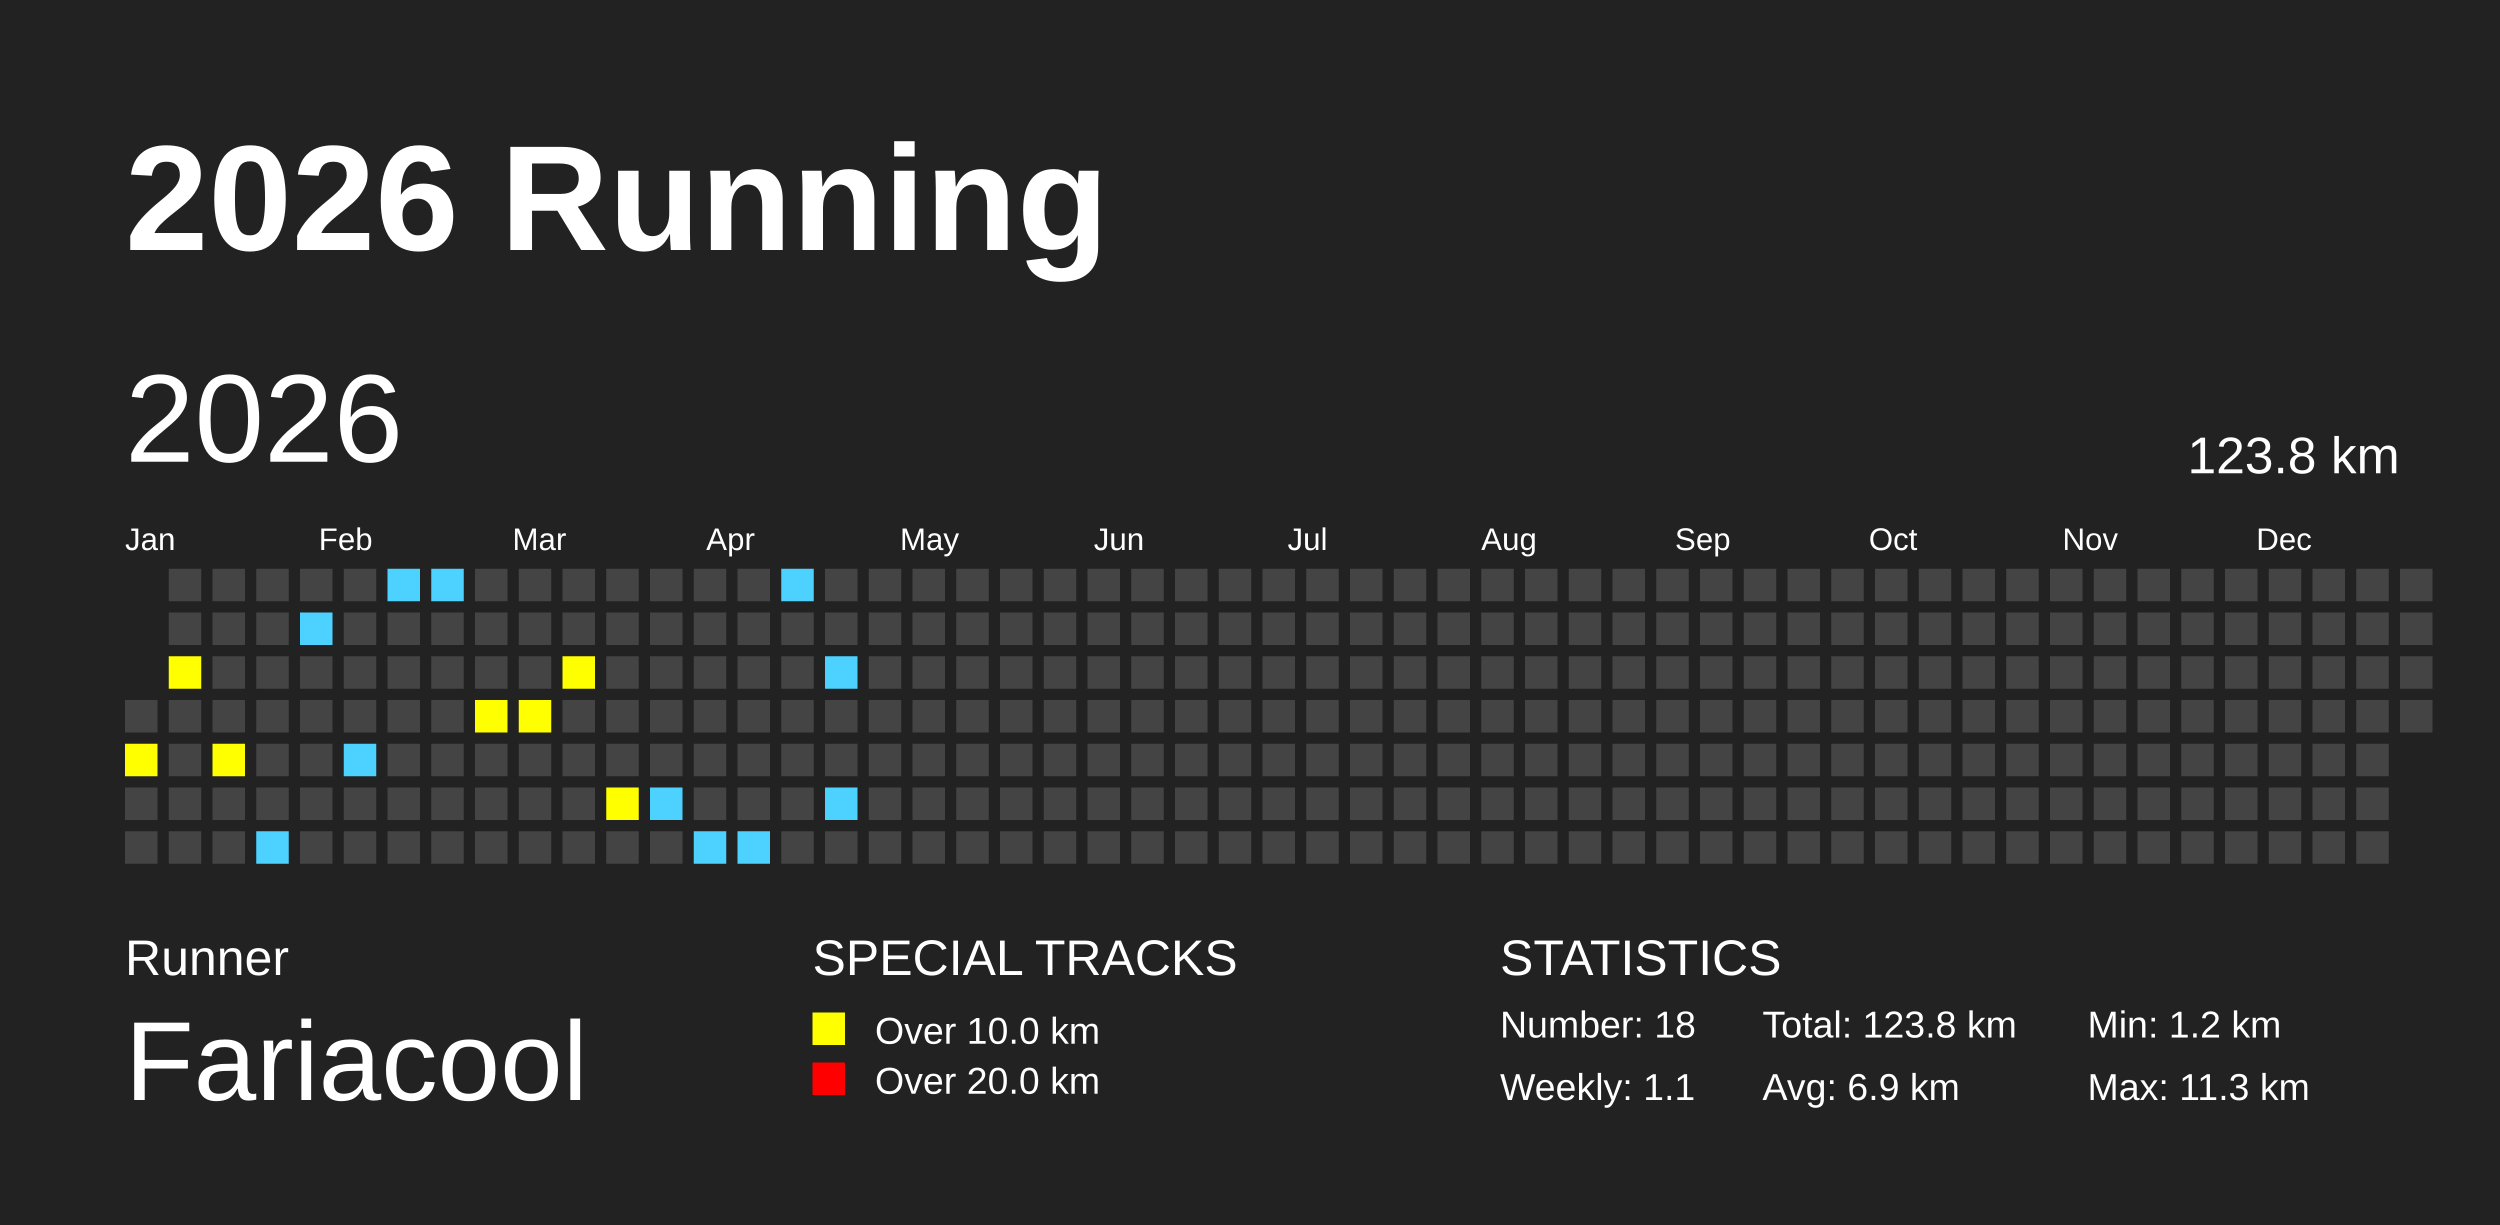
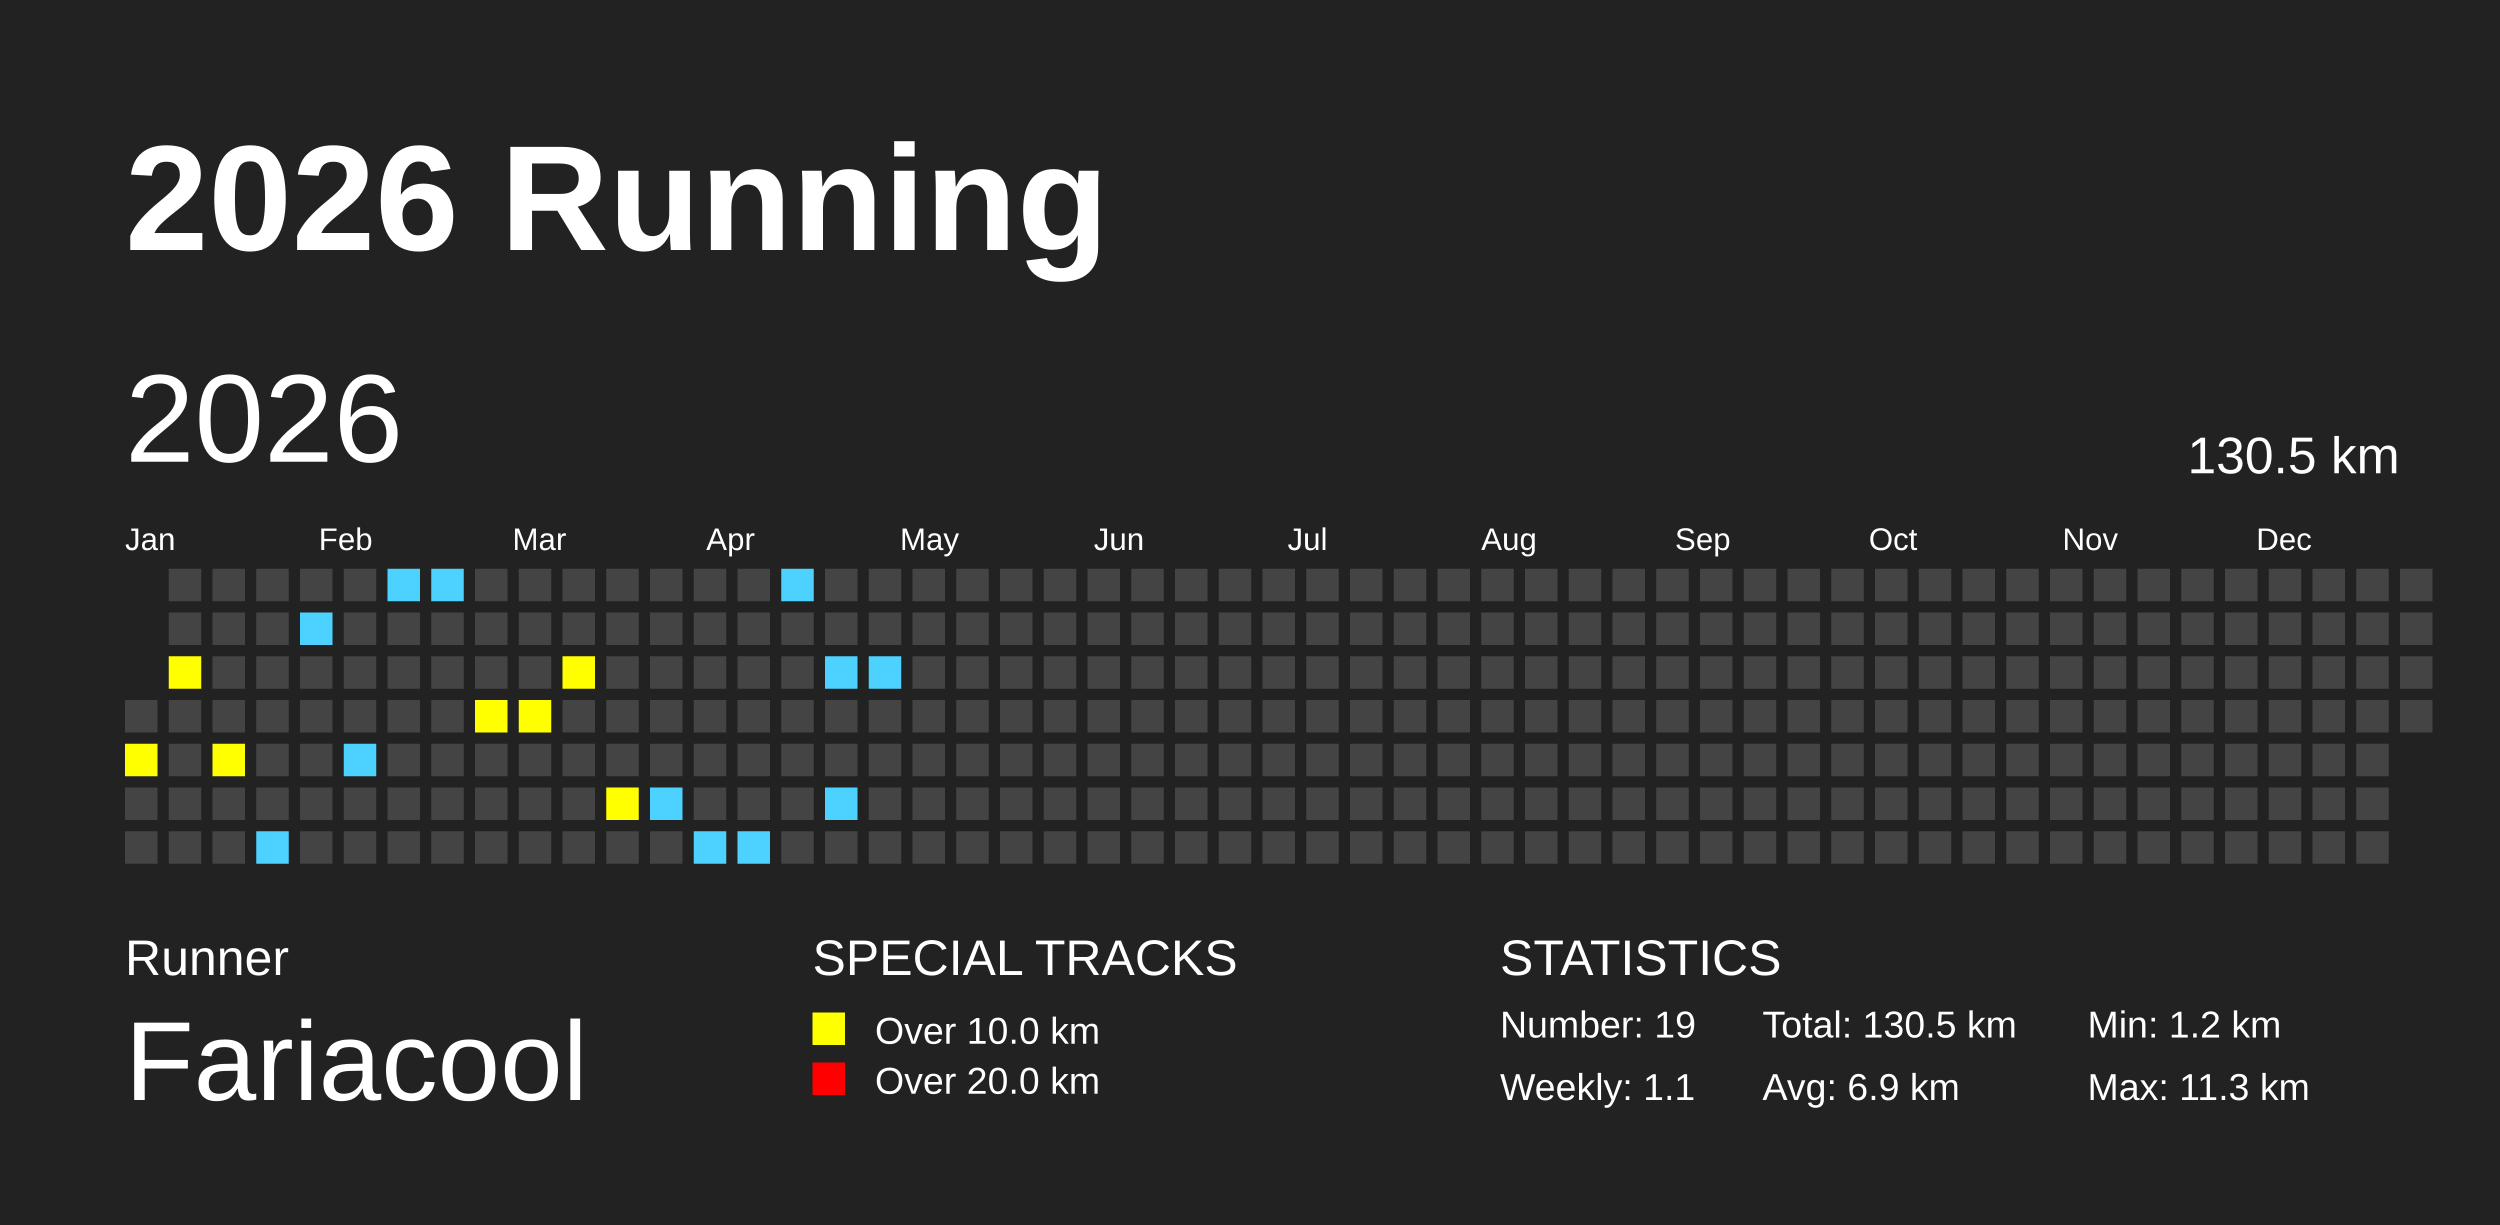
<svg xmlns="http://www.w3.org/2000/svg" baseProfile="full" height="98mm" version="1.1" viewBox="0,0,200,98" width="200mm">
  <defs>
    <pattern height="2" id="indoor-stripe" patternUnits="userSpaceOnUse" width="2">
      <line stroke="white" stroke-opacity="0.45" stroke-width="0.5" x1="0" x2="2" y1="2" y2="0" />
    </pattern>
  </defs>
  <rect fill="#222222" height="98" width="200" x="0" y="0" />
  <text fill="#FFFFFF" style="font-size:12px; font-family:Arial; font-weight:bold;" x="10" y="20">2026 Running</text>
  <text fill="#FFFFFF" style="font-size:4px; font-family:Arial" x="10" y="78">Runner</text>
  <text fill="#FFFFFF" style="font-size:9px; font-family:Arial" x="10" y="88">Fariacool</text>
  <text fill="#FFFFFF" style="font-size:4px; font-family:Arial" x="65" y="78">SPECIAL TRACKS</text>
  <rect fill="yellow" height="2.6" width="2.6" x="65" y="81" />
  <text fill="#FFFFFF" style="font-size:3px; font-family:Arial" x="70" y="83.5">Over 10.0 km</text>
  <rect fill="red" height="2.6" width="2.6" x="65" y="85" />
  <text fill="#FFFFFF" style="font-size:3px; font-family:Arial" x="70" y="87.5">Over 20.0 km</text>
  <text fill="#FFFFFF" style="font-size:4px; font-family:Arial" x="120" y="78">STATISTICS</text>
-   <text fill="#FFFFFF" style="font-size:3px; font-family:Arial" x="120" y="83">Number: 18</text>
+   <text fill="#FFFFFF" style="font-size:3px; font-family:Arial" x="120" y="83">Number: 19</text>
  <text fill="#FFFFFF" style="font-size:3px; font-family:Arial" x="120" y="88">Weekly: 1.1</text>
-   <text fill="#FFFFFF" style="font-size:3px; font-family:Arial" x="141" y="83">Total: 123.8 km</text>
+   <text fill="#FFFFFF" style="font-size:3px; font-family:Arial" x="141" y="83">Total: 130.5 km</text>
  <text fill="#FFFFFF" style="font-size:3px; font-family:Arial" x="141" y="88">Avg: 6.9 km</text>
  <text fill="#FFFFFF" style="font-size:3px; font-family:Arial" x="167" y="83">Min: 1.2 km</text>
  <text fill="#FFFFFF" style="font-size:3px; font-family:Arial" x="167" y="88">Max: 11.3 km</text>
  <text dominant-baseline="hanging" fill="#FFFFFF" style="font-size:10.0px; font-family:Arial;" x="10" y="30">2026</text>
-   <text dominant-baseline="hanging" fill="#FFFFFF" style="font-size:4.125px; font-family:Arial;" x="175" y="35">123.8 km</text>
+   <text dominant-baseline="hanging" fill="#FFFFFF" style="font-size:4.125px; font-family:Arial;" x="175" y="35">130.5 km</text>
  <text fill="#FFFFFF" style="font-size:2.5px; font-family:Arial" x="10.0" y="44">Jan</text>
  <text fill="#FFFFFF" style="font-size:2.5px; font-family:Arial" x="25.5" y="44">Feb</text>
  <text fill="#FFFFFF" style="font-size:2.5px; font-family:Arial" x="41.0" y="44">Mar</text>
  <text fill="#FFFFFF" style="font-size:2.5px; font-family:Arial" x="56.5" y="44">Apr</text>
  <text fill="#FFFFFF" style="font-size:2.5px; font-family:Arial" x="72.0" y="44">May</text>
  <text fill="#FFFFFF" style="font-size:2.5px; font-family:Arial" x="87.5" y="44">Jun</text>
  <text fill="#FFFFFF" style="font-size:2.5px; font-family:Arial" x="103.0" y="44">Jul</text>
  <text fill="#FFFFFF" style="font-size:2.5px; font-family:Arial" x="118.5" y="44">Aug</text>
  <text fill="#FFFFFF" style="font-size:2.5px; font-family:Arial" x="134.0" y="44">Sep</text>
  <text fill="#FFFFFF" style="font-size:2.5px; font-family:Arial" x="149.5" y="44">Oct</text>
  <text fill="#FFFFFF" style="font-size:2.5px; font-family:Arial" x="165.0" y="44">Nov</text>
  <text fill="#FFFFFF" style="font-size:2.5px; font-family:Arial" x="180.5" y="44">Dec</text>
  <rect fill="#444444" height="2.6" width="2.6" x="10.0" y="56.0" />
  <rect fill="yellow" height="2.6" width="2.6" x="10.0" y="59.5" />
  <rect fill="#444444" height="2.6" width="2.6" x="10.0" y="63.0" />
  <rect fill="#444444" height="2.6" width="2.6" x="10.0" y="66.5" />
  <rect fill="#444444" height="2.6" width="2.6" x="13.5" y="45.5" />
  <rect fill="#444444" height="2.6" width="2.6" x="13.5" y="49.0" />
  <rect fill="yellow" height="2.6" width="2.6" x="13.5" y="52.5" />
  <rect fill="#444444" height="2.6" width="2.6" x="13.5" y="56.0" />
  <rect fill="#444444" height="2.6" width="2.6" x="13.5" y="59.5" />
  <rect fill="#444444" height="2.6" width="2.6" x="13.5" y="63.0" />
  <rect fill="#444444" height="2.6" width="2.6" x="13.5" y="66.5" />
  <rect fill="#444444" height="2.6" width="2.6" x="17.0" y="45.5" />
  <rect fill="#444444" height="2.6" width="2.6" x="17.0" y="49.0" />
  <rect fill="#444444" height="2.6" width="2.6" x="17.0" y="52.5" />
  <rect fill="#444444" height="2.6" width="2.6" x="17.0" y="56.0" />
  <rect fill="yellow" height="2.6" width="2.6" x="17.0" y="59.5" />
  <rect fill="#444444" height="2.6" width="2.6" x="17.0" y="63.0" />
  <rect fill="#444444" height="2.6" width="2.6" x="17.0" y="66.5" />
  <rect fill="#444444" height="2.6" width="2.6" x="20.5" y="45.5" />
  <rect fill="#444444" height="2.6" width="2.6" x="20.5" y="49.0" />
  <rect fill="#444444" height="2.6" width="2.6" x="20.5" y="52.5" />
  <rect fill="#444444" height="2.6" width="2.6" x="20.5" y="56.0" />
  <rect fill="#444444" height="2.6" width="2.6" x="20.5" y="59.5" />
  <rect fill="#444444" height="2.6" width="2.6" x="20.5" y="63.0" />
  <rect fill="#4DD2FF" height="2.6" width="2.6" x="20.5" y="66.5" />
  <rect fill="#444444" height="2.6" width="2.6" x="24.0" y="45.5" />
  <rect fill="#4DD2FF" height="2.6" width="2.6" x="24.0" y="49.0" />
  <rect fill="#444444" height="2.6" width="2.6" x="24.0" y="52.5" />
  <rect fill="#444444" height="2.6" width="2.6" x="24.0" y="56.0" />
  <rect fill="#444444" height="2.6" width="2.6" x="24.0" y="59.5" />
  <rect fill="#444444" height="2.6" width="2.6" x="24.0" y="63.0" />
  <rect fill="#444444" height="2.6" width="2.6" x="24.0" y="66.5" />
  <rect fill="#444444" height="2.6" width="2.6" x="27.5" y="45.5" />
  <rect fill="#444444" height="2.6" width="2.6" x="27.5" y="49.0" />
  <rect fill="#444444" height="2.6" width="2.6" x="27.5" y="52.5" />
  <rect fill="#444444" height="2.6" width="2.6" x="27.5" y="56.0" />
  <rect fill="#4DD2FF" height="2.6" width="2.6" x="27.5" y="59.5" />
  <rect fill="#444444" height="2.6" width="2.6" x="27.5" y="63.0" />
  <rect fill="#444444" height="2.6" width="2.6" x="27.5" y="66.5" />
  <rect fill="#4DD2FF" height="2.6" width="2.6" x="31.0" y="45.5" />
  <rect fill="#444444" height="2.6" width="2.6" x="31.0" y="49.0" />
  <rect fill="#444444" height="2.6" width="2.6" x="31.0" y="52.5" />
  <rect fill="#444444" height="2.6" width="2.6" x="31.0" y="56.0" />
  <rect fill="#444444" height="2.6" width="2.6" x="31.0" y="59.5" />
  <rect fill="#444444" height="2.6" width="2.6" x="31.0" y="63.0" />
  <rect fill="#444444" height="2.6" width="2.6" x="31.0" y="66.5" />
  <rect fill="#4DD2FF" height="2.6" width="2.6" x="34.5" y="45.5" />
  <rect fill="#444444" height="2.6" width="2.6" x="34.5" y="49.0" />
  <rect fill="#444444" height="2.6" width="2.6" x="34.5" y="52.5" />
  <rect fill="#444444" height="2.6" width="2.6" x="34.5" y="56.0" />
  <rect fill="#444444" height="2.6" width="2.6" x="34.5" y="59.5" />
  <rect fill="#444444" height="2.6" width="2.6" x="34.5" y="63.0" />
  <rect fill="#444444" height="2.6" width="2.6" x="34.5" y="66.5" />
  <rect fill="#444444" height="2.6" width="2.6" x="38.0" y="45.5" />
  <rect fill="#444444" height="2.6" width="2.6" x="38.0" y="49.0" />
  <rect fill="#444444" height="2.6" width="2.6" x="38.0" y="52.5" />
  <rect fill="yellow" height="2.6" width="2.6" x="38.0" y="56.0" />
  <rect fill="#444444" height="2.6" width="2.6" x="38.0" y="59.5" />
  <rect fill="#444444" height="2.6" width="2.6" x="38.0" y="63.0" />
  <rect fill="#444444" height="2.6" width="2.6" x="38.0" y="66.5" />
  <rect fill="#444444" height="2.6" width="2.6" x="41.5" y="45.5" />
  <rect fill="#444444" height="2.6" width="2.6" x="41.5" y="49.0" />
  <rect fill="#444444" height="2.6" width="2.6" x="41.5" y="52.5" />
  <rect fill="yellow" height="2.6" width="2.6" x="41.5" y="56.0" />
  <rect fill="#444444" height="2.6" width="2.6" x="41.5" y="59.5" />
  <rect fill="#444444" height="2.6" width="2.6" x="41.5" y="63.0" />
  <rect fill="#444444" height="2.6" width="2.6" x="41.5" y="66.5" />
  <rect fill="#444444" height="2.6" width="2.6" x="45.0" y="45.5" />
  <rect fill="#444444" height="2.6" width="2.6" x="45.0" y="49.0" />
  <rect fill="yellow" height="2.6" width="2.6" x="45.0" y="52.5" />
  <rect fill="#444444" height="2.6" width="2.6" x="45.0" y="56.0" />
  <rect fill="#444444" height="2.6" width="2.6" x="45.0" y="59.5" />
  <rect fill="#444444" height="2.6" width="2.6" x="45.0" y="63.0" />
  <rect fill="#444444" height="2.6" width="2.6" x="45.0" y="66.5" />
  <rect fill="#444444" height="2.6" width="2.6" x="48.5" y="45.5" />
  <rect fill="#444444" height="2.6" width="2.6" x="48.5" y="49.0" />
  <rect fill="#444444" height="2.6" width="2.6" x="48.5" y="52.5" />
  <rect fill="#444444" height="2.6" width="2.6" x="48.5" y="56.0" />
  <rect fill="#444444" height="2.6" width="2.6" x="48.5" y="59.5" />
  <rect fill="yellow" height="2.6" width="2.6" x="48.5" y="63.0" />
  <rect fill="#444444" height="2.6" width="2.6" x="48.5" y="66.5" />
  <rect fill="#444444" height="2.6" width="2.6" x="52.0" y="45.5" />
  <rect fill="#444444" height="2.6" width="2.6" x="52.0" y="49.0" />
  <rect fill="#444444" height="2.6" width="2.6" x="52.0" y="52.5" />
  <rect fill="#444444" height="2.6" width="2.6" x="52.0" y="56.0" />
  <rect fill="#444444" height="2.6" width="2.6" x="52.0" y="59.5" />
  <rect fill="#4DD2FF" height="2.6" width="2.6" x="52.0" y="63.0" />
  <rect fill="#444444" height="2.6" width="2.6" x="52.0" y="66.5" />
  <rect fill="#444444" height="2.6" width="2.6" x="55.5" y="45.5" />
  <rect fill="#444444" height="2.6" width="2.6" x="55.5" y="49.0" />
  <rect fill="#444444" height="2.6" width="2.6" x="55.5" y="52.5" />
  <rect fill="#444444" height="2.6" width="2.6" x="55.5" y="56.0" />
  <rect fill="#444444" height="2.6" width="2.6" x="55.5" y="59.5" />
  <rect fill="#444444" height="2.6" width="2.6" x="55.5" y="63.0" />
  <rect fill="#4DD2FF" height="2.6" width="2.6" x="55.5" y="66.5" />
  <rect fill="#444444" height="2.6" width="2.6" x="59.0" y="45.5" />
  <rect fill="#444444" height="2.6" width="2.6" x="59.0" y="49.0" />
  <rect fill="#444444" height="2.6" width="2.6" x="59.0" y="52.5" />
  <rect fill="#444444" height="2.6" width="2.6" x="59.0" y="56.0" />
  <rect fill="#444444" height="2.6" width="2.6" x="59.0" y="59.5" />
  <rect fill="#444444" height="2.6" width="2.6" x="59.0" y="63.0" />
  <rect fill="#4DD2FF" height="2.6" width="2.6" x="59.0" y="66.5" />
  <rect fill="#4DD2FF" height="2.6" width="2.6" x="62.5" y="45.5" />
  <rect fill="#444444" height="2.6" width="2.6" x="62.5" y="49.0" />
  <rect fill="#444444" height="2.6" width="2.6" x="62.5" y="52.5" />
  <rect fill="#444444" height="2.6" width="2.6" x="62.5" y="56.0" />
  <rect fill="#444444" height="2.6" width="2.6" x="62.5" y="59.5" />
  <rect fill="#444444" height="2.6" width="2.6" x="62.5" y="63.0" />
  <rect fill="#444444" height="2.6" width="2.6" x="62.5" y="66.5" />
  <rect fill="#444444" height="2.6" width="2.6" x="66.0" y="45.5" />
  <rect fill="#444444" height="2.6" width="2.6" x="66.0" y="49.0" />
  <rect fill="#4DD2FF" height="2.6" width="2.6" x="66.0" y="52.5" />
  <rect fill="#444444" height="2.6" width="2.6" x="66.0" y="56.0" />
  <rect fill="#444444" height="2.6" width="2.6" x="66.0" y="59.5" />
  <rect fill="#4DD2FF" height="2.6" width="2.6" x="66.0" y="63.0" />
  <rect fill="#444444" height="2.6" width="2.6" x="66.0" y="66.5" />
  <rect fill="#444444" height="2.6" width="2.6" x="69.5" y="45.5" />
  <rect fill="#444444" height="2.6" width="2.6" x="69.5" y="49.0" />
-   <rect fill="#444444" height="2.6" width="2.6" x="69.5" y="52.5" />
+   <rect fill="#4DD2FF" height="2.6" width="2.6" x="69.5" y="52.5" />
  <rect fill="#444444" height="2.6" width="2.6" x="69.5" y="56.0" />
  <rect fill="#444444" height="2.6" width="2.6" x="69.5" y="59.5" />
  <rect fill="#444444" height="2.6" width="2.6" x="69.5" y="63.0" />
  <rect fill="#444444" height="2.6" width="2.6" x="69.5" y="66.5" />
  <rect fill="#444444" height="2.6" width="2.6" x="73.0" y="45.5" />
  <rect fill="#444444" height="2.6" width="2.6" x="73.0" y="49.0" />
  <rect fill="#444444" height="2.6" width="2.6" x="73.0" y="52.5" />
  <rect fill="#444444" height="2.6" width="2.6" x="73.0" y="56.0" />
  <rect fill="#444444" height="2.6" width="2.6" x="73.0" y="59.5" />
  <rect fill="#444444" height="2.6" width="2.6" x="73.0" y="63.0" />
  <rect fill="#444444" height="2.6" width="2.6" x="73.0" y="66.5" />
  <rect fill="#444444" height="2.6" width="2.6" x="76.5" y="45.5" />
  <rect fill="#444444" height="2.6" width="2.6" x="76.5" y="49.0" />
  <rect fill="#444444" height="2.6" width="2.6" x="76.5" y="52.5" />
  <rect fill="#444444" height="2.6" width="2.6" x="76.5" y="56.0" />
  <rect fill="#444444" height="2.6" width="2.6" x="76.5" y="59.5" />
  <rect fill="#444444" height="2.6" width="2.6" x="76.5" y="63.0" />
  <rect fill="#444444" height="2.6" width="2.6" x="76.5" y="66.5" />
  <rect fill="#444444" height="2.6" width="2.6" x="80.0" y="45.5" />
  <rect fill="#444444" height="2.6" width="2.6" x="80.0" y="49.0" />
  <rect fill="#444444" height="2.6" width="2.6" x="80.0" y="52.5" />
  <rect fill="#444444" height="2.6" width="2.6" x="80.0" y="56.0" />
  <rect fill="#444444" height="2.6" width="2.6" x="80.0" y="59.5" />
  <rect fill="#444444" height="2.6" width="2.6" x="80.0" y="63.0" />
  <rect fill="#444444" height="2.6" width="2.6" x="80.0" y="66.5" />
  <rect fill="#444444" height="2.6" width="2.6" x="83.5" y="45.5" />
  <rect fill="#444444" height="2.6" width="2.6" x="83.5" y="49.0" />
  <rect fill="#444444" height="2.6" width="2.6" x="83.5" y="52.5" />
  <rect fill="#444444" height="2.6" width="2.6" x="83.5" y="56.0" />
  <rect fill="#444444" height="2.6" width="2.6" x="83.5" y="59.5" />
  <rect fill="#444444" height="2.6" width="2.6" x="83.5" y="63.0" />
  <rect fill="#444444" height="2.6" width="2.6" x="83.5" y="66.5" />
  <rect fill="#444444" height="2.6" width="2.6" x="87.0" y="45.5" />
  <rect fill="#444444" height="2.6" width="2.6" x="87.0" y="49.0" />
  <rect fill="#444444" height="2.6" width="2.6" x="87.0" y="52.5" />
  <rect fill="#444444" height="2.6" width="2.6" x="87.0" y="56.0" />
  <rect fill="#444444" height="2.6" width="2.6" x="87.0" y="59.5" />
  <rect fill="#444444" height="2.6" width="2.6" x="87.0" y="63.0" />
  <rect fill="#444444" height="2.6" width="2.6" x="87.0" y="66.5" />
  <rect fill="#444444" height="2.6" width="2.6" x="90.5" y="45.5" />
  <rect fill="#444444" height="2.6" width="2.6" x="90.5" y="49.0" />
  <rect fill="#444444" height="2.6" width="2.6" x="90.5" y="52.5" />
  <rect fill="#444444" height="2.6" width="2.6" x="90.5" y="56.0" />
  <rect fill="#444444" height="2.6" width="2.6" x="90.5" y="59.5" />
  <rect fill="#444444" height="2.6" width="2.6" x="90.5" y="63.0" />
  <rect fill="#444444" height="2.6" width="2.6" x="90.5" y="66.5" />
  <rect fill="#444444" height="2.6" width="2.6" x="94.0" y="45.5" />
  <rect fill="#444444" height="2.6" width="2.6" x="94.0" y="49.0" />
  <rect fill="#444444" height="2.6" width="2.6" x="94.0" y="52.5" />
  <rect fill="#444444" height="2.6" width="2.6" x="94.0" y="56.0" />
  <rect fill="#444444" height="2.6" width="2.6" x="94.0" y="59.5" />
  <rect fill="#444444" height="2.6" width="2.6" x="94.0" y="63.0" />
  <rect fill="#444444" height="2.6" width="2.6" x="94.0" y="66.5" />
  <rect fill="#444444" height="2.6" width="2.6" x="97.5" y="45.5" />
  <rect fill="#444444" height="2.6" width="2.6" x="97.5" y="49.0" />
  <rect fill="#444444" height="2.6" width="2.6" x="97.5" y="52.5" />
  <rect fill="#444444" height="2.6" width="2.6" x="97.5" y="56.0" />
  <rect fill="#444444" height="2.6" width="2.6" x="97.5" y="59.5" />
  <rect fill="#444444" height="2.6" width="2.6" x="97.5" y="63.0" />
  <rect fill="#444444" height="2.6" width="2.6" x="97.5" y="66.5" />
  <rect fill="#444444" height="2.6" width="2.6" x="101.0" y="45.5" />
  <rect fill="#444444" height="2.6" width="2.6" x="101.0" y="49.0" />
  <rect fill="#444444" height="2.6" width="2.6" x="101.0" y="52.5" />
  <rect fill="#444444" height="2.6" width="2.6" x="101.0" y="56.0" />
  <rect fill="#444444" height="2.6" width="2.6" x="101.0" y="59.5" />
  <rect fill="#444444" height="2.6" width="2.6" x="101.0" y="63.0" />
  <rect fill="#444444" height="2.6" width="2.6" x="101.0" y="66.5" />
  <rect fill="#444444" height="2.6" width="2.6" x="104.5" y="45.5" />
  <rect fill="#444444" height="2.6" width="2.6" x="104.5" y="49.0" />
  <rect fill="#444444" height="2.6" width="2.6" x="104.5" y="52.5" />
  <rect fill="#444444" height="2.6" width="2.6" x="104.5" y="56.0" />
  <rect fill="#444444" height="2.6" width="2.6" x="104.5" y="59.5" />
  <rect fill="#444444" height="2.6" width="2.6" x="104.5" y="63.0" />
  <rect fill="#444444" height="2.6" width="2.6" x="104.5" y="66.5" />
  <rect fill="#444444" height="2.6" width="2.6" x="108.0" y="45.5" />
  <rect fill="#444444" height="2.6" width="2.6" x="108.0" y="49.0" />
  <rect fill="#444444" height="2.6" width="2.6" x="108.0" y="52.5" />
  <rect fill="#444444" height="2.6" width="2.6" x="108.0" y="56.0" />
  <rect fill="#444444" height="2.6" width="2.6" x="108.0" y="59.5" />
  <rect fill="#444444" height="2.6" width="2.6" x="108.0" y="63.0" />
  <rect fill="#444444" height="2.6" width="2.6" x="108.0" y="66.5" />
  <rect fill="#444444" height="2.6" width="2.6" x="111.5" y="45.5" />
  <rect fill="#444444" height="2.6" width="2.6" x="111.5" y="49.0" />
  <rect fill="#444444" height="2.6" width="2.6" x="111.5" y="52.5" />
  <rect fill="#444444" height="2.6" width="2.6" x="111.5" y="56.0" />
  <rect fill="#444444" height="2.6" width="2.6" x="111.5" y="59.5" />
  <rect fill="#444444" height="2.6" width="2.6" x="111.5" y="63.0" />
  <rect fill="#444444" height="2.6" width="2.6" x="111.5" y="66.5" />
  <rect fill="#444444" height="2.6" width="2.6" x="115.0" y="45.5" />
  <rect fill="#444444" height="2.6" width="2.6" x="115.0" y="49.0" />
  <rect fill="#444444" height="2.6" width="2.6" x="115.0" y="52.5" />
  <rect fill="#444444" height="2.6" width="2.6" x="115.0" y="56.0" />
  <rect fill="#444444" height="2.6" width="2.6" x="115.0" y="59.5" />
  <rect fill="#444444" height="2.6" width="2.6" x="115.0" y="63.0" />
  <rect fill="#444444" height="2.6" width="2.6" x="115.0" y="66.5" />
  <rect fill="#444444" height="2.6" width="2.6" x="118.5" y="45.5" />
  <rect fill="#444444" height="2.6" width="2.6" x="118.5" y="49.0" />
  <rect fill="#444444" height="2.6" width="2.6" x="118.5" y="52.5" />
  <rect fill="#444444" height="2.6" width="2.6" x="118.5" y="56.0" />
  <rect fill="#444444" height="2.6" width="2.6" x="118.5" y="59.5" />
  <rect fill="#444444" height="2.6" width="2.6" x="118.5" y="63.0" />
  <rect fill="#444444" height="2.6" width="2.6" x="118.5" y="66.5" />
  <rect fill="#444444" height="2.6" width="2.6" x="122.0" y="45.5" />
  <rect fill="#444444" height="2.6" width="2.6" x="122.0" y="49.0" />
  <rect fill="#444444" height="2.6" width="2.6" x="122.0" y="52.5" />
  <rect fill="#444444" height="2.6" width="2.6" x="122.0" y="56.0" />
  <rect fill="#444444" height="2.6" width="2.6" x="122.0" y="59.5" />
  <rect fill="#444444" height="2.6" width="2.6" x="122.0" y="63.0" />
  <rect fill="#444444" height="2.6" width="2.6" x="122.0" y="66.5" />
  <rect fill="#444444" height="2.6" width="2.6" x="125.5" y="45.5" />
  <rect fill="#444444" height="2.6" width="2.6" x="125.5" y="49.0" />
  <rect fill="#444444" height="2.6" width="2.6" x="125.5" y="52.5" />
  <rect fill="#444444" height="2.6" width="2.6" x="125.5" y="56.0" />
  <rect fill="#444444" height="2.6" width="2.6" x="125.5" y="59.5" />
  <rect fill="#444444" height="2.6" width="2.6" x="125.5" y="63.0" />
  <rect fill="#444444" height="2.6" width="2.6" x="125.5" y="66.5" />
  <rect fill="#444444" height="2.6" width="2.6" x="129.0" y="45.5" />
  <rect fill="#444444" height="2.6" width="2.6" x="129.0" y="49.0" />
  <rect fill="#444444" height="2.6" width="2.6" x="129.0" y="52.5" />
  <rect fill="#444444" height="2.6" width="2.6" x="129.0" y="56.0" />
  <rect fill="#444444" height="2.6" width="2.6" x="129.0" y="59.5" />
  <rect fill="#444444" height="2.6" width="2.6" x="129.0" y="63.0" />
  <rect fill="#444444" height="2.6" width="2.6" x="129.0" y="66.5" />
  <rect fill="#444444" height="2.6" width="2.6" x="132.5" y="45.5" />
  <rect fill="#444444" height="2.6" width="2.6" x="132.5" y="49.0" />
  <rect fill="#444444" height="2.6" width="2.6" x="132.5" y="52.5" />
  <rect fill="#444444" height="2.6" width="2.6" x="132.5" y="56.0" />
  <rect fill="#444444" height="2.6" width="2.6" x="132.5" y="59.5" />
  <rect fill="#444444" height="2.6" width="2.6" x="132.5" y="63.0" />
  <rect fill="#444444" height="2.6" width="2.6" x="132.5" y="66.5" />
  <rect fill="#444444" height="2.6" width="2.6" x="136.0" y="45.5" />
  <rect fill="#444444" height="2.6" width="2.6" x="136.0" y="49.0" />
  <rect fill="#444444" height="2.6" width="2.6" x="136.0" y="52.5" />
  <rect fill="#444444" height="2.6" width="2.6" x="136.0" y="56.0" />
  <rect fill="#444444" height="2.6" width="2.6" x="136.0" y="59.5" />
  <rect fill="#444444" height="2.6" width="2.6" x="136.0" y="63.0" />
  <rect fill="#444444" height="2.6" width="2.6" x="136.0" y="66.5" />
  <rect fill="#444444" height="2.6" width="2.6" x="139.5" y="45.5" />
  <rect fill="#444444" height="2.6" width="2.6" x="139.5" y="49.0" />
  <rect fill="#444444" height="2.6" width="2.6" x="139.5" y="52.5" />
  <rect fill="#444444" height="2.6" width="2.6" x="139.5" y="56.0" />
  <rect fill="#444444" height="2.6" width="2.6" x="139.5" y="59.5" />
  <rect fill="#444444" height="2.6" width="2.6" x="139.5" y="63.0" />
  <rect fill="#444444" height="2.6" width="2.6" x="139.5" y="66.5" />
  <rect fill="#444444" height="2.6" width="2.6" x="143.0" y="45.5" />
  <rect fill="#444444" height="2.6" width="2.6" x="143.0" y="49.0" />
  <rect fill="#444444" height="2.6" width="2.6" x="143.0" y="52.5" />
  <rect fill="#444444" height="2.6" width="2.6" x="143.0" y="56.0" />
  <rect fill="#444444" height="2.6" width="2.6" x="143.0" y="59.5" />
  <rect fill="#444444" height="2.6" width="2.6" x="143.0" y="63.0" />
  <rect fill="#444444" height="2.6" width="2.6" x="143.0" y="66.5" />
  <rect fill="#444444" height="2.6" width="2.6" x="146.5" y="45.5" />
  <rect fill="#444444" height="2.6" width="2.6" x="146.5" y="49.0" />
  <rect fill="#444444" height="2.6" width="2.6" x="146.5" y="52.5" />
  <rect fill="#444444" height="2.6" width="2.6" x="146.5" y="56.0" />
  <rect fill="#444444" height="2.6" width="2.6" x="146.5" y="59.5" />
  <rect fill="#444444" height="2.6" width="2.6" x="146.5" y="63.0" />
  <rect fill="#444444" height="2.6" width="2.6" x="146.5" y="66.5" />
  <rect fill="#444444" height="2.6" width="2.6" x="150.0" y="45.5" />
  <rect fill="#444444" height="2.6" width="2.6" x="150.0" y="49.0" />
  <rect fill="#444444" height="2.6" width="2.6" x="150.0" y="52.5" />
  <rect fill="#444444" height="2.6" width="2.6" x="150.0" y="56.0" />
  <rect fill="#444444" height="2.6" width="2.6" x="150.0" y="59.5" />
  <rect fill="#444444" height="2.6" width="2.6" x="150.0" y="63.0" />
  <rect fill="#444444" height="2.6" width="2.6" x="150.0" y="66.5" />
  <rect fill="#444444" height="2.6" width="2.6" x="153.5" y="45.5" />
  <rect fill="#444444" height="2.6" width="2.6" x="153.5" y="49.0" />
  <rect fill="#444444" height="2.6" width="2.6" x="153.5" y="52.5" />
  <rect fill="#444444" height="2.6" width="2.6" x="153.5" y="56.0" />
  <rect fill="#444444" height="2.6" width="2.6" x="153.5" y="59.5" />
  <rect fill="#444444" height="2.6" width="2.6" x="153.5" y="63.0" />
  <rect fill="#444444" height="2.6" width="2.6" x="153.5" y="66.5" />
  <rect fill="#444444" height="2.6" width="2.6" x="157.0" y="45.5" />
  <rect fill="#444444" height="2.6" width="2.6" x="157.0" y="49.0" />
  <rect fill="#444444" height="2.6" width="2.6" x="157.0" y="52.5" />
  <rect fill="#444444" height="2.6" width="2.6" x="157.0" y="56.0" />
  <rect fill="#444444" height="2.6" width="2.6" x="157.0" y="59.5" />
  <rect fill="#444444" height="2.6" width="2.6" x="157.0" y="63.0" />
  <rect fill="#444444" height="2.6" width="2.6" x="157.0" y="66.5" />
  <rect fill="#444444" height="2.6" width="2.6" x="160.5" y="45.5" />
  <rect fill="#444444" height="2.6" width="2.6" x="160.5" y="49.0" />
  <rect fill="#444444" height="2.6" width="2.6" x="160.5" y="52.5" />
  <rect fill="#444444" height="2.6" width="2.6" x="160.5" y="56.0" />
  <rect fill="#444444" height="2.6" width="2.6" x="160.5" y="59.5" />
  <rect fill="#444444" height="2.6" width="2.6" x="160.5" y="63.0" />
  <rect fill="#444444" height="2.6" width="2.6" x="160.5" y="66.5" />
  <rect fill="#444444" height="2.6" width="2.6" x="164.0" y="45.5" />
  <rect fill="#444444" height="2.6" width="2.6" x="164.0" y="49.0" />
  <rect fill="#444444" height="2.6" width="2.6" x="164.0" y="52.5" />
  <rect fill="#444444" height="2.6" width="2.6" x="164.0" y="56.0" />
  <rect fill="#444444" height="2.6" width="2.6" x="164.0" y="59.5" />
  <rect fill="#444444" height="2.6" width="2.6" x="164.0" y="63.0" />
  <rect fill="#444444" height="2.6" width="2.6" x="164.0" y="66.5" />
  <rect fill="#444444" height="2.6" width="2.6" x="167.5" y="45.5" />
  <rect fill="#444444" height="2.6" width="2.6" x="167.5" y="49.0" />
  <rect fill="#444444" height="2.6" width="2.6" x="167.5" y="52.5" />
  <rect fill="#444444" height="2.6" width="2.6" x="167.5" y="56.0" />
  <rect fill="#444444" height="2.6" width="2.6" x="167.5" y="59.5" />
  <rect fill="#444444" height="2.6" width="2.6" x="167.5" y="63.0" />
  <rect fill="#444444" height="2.6" width="2.6" x="167.5" y="66.5" />
  <rect fill="#444444" height="2.6" width="2.6" x="171.0" y="45.5" />
  <rect fill="#444444" height="2.6" width="2.6" x="171.0" y="49.0" />
  <rect fill="#444444" height="2.6" width="2.6" x="171.0" y="52.5" />
  <rect fill="#444444" height="2.6" width="2.6" x="171.0" y="56.0" />
  <rect fill="#444444" height="2.6" width="2.6" x="171.0" y="59.5" />
  <rect fill="#444444" height="2.6" width="2.6" x="171.0" y="63.0" />
  <rect fill="#444444" height="2.6" width="2.6" x="171.0" y="66.5" />
  <rect fill="#444444" height="2.6" width="2.6" x="174.5" y="45.5" />
  <rect fill="#444444" height="2.6" width="2.6" x="174.5" y="49.0" />
  <rect fill="#444444" height="2.6" width="2.6" x="174.5" y="52.5" />
  <rect fill="#444444" height="2.6" width="2.6" x="174.5" y="56.0" />
  <rect fill="#444444" height="2.6" width="2.6" x="174.5" y="59.5" />
  <rect fill="#444444" height="2.6" width="2.6" x="174.5" y="63.0" />
  <rect fill="#444444" height="2.6" width="2.6" x="174.5" y="66.5" />
  <rect fill="#444444" height="2.6" width="2.6" x="178.0" y="45.5" />
  <rect fill="#444444" height="2.6" width="2.6" x="178.0" y="49.0" />
  <rect fill="#444444" height="2.6" width="2.6" x="178.0" y="52.5" />
  <rect fill="#444444" height="2.6" width="2.6" x="178.0" y="56.0" />
  <rect fill="#444444" height="2.6" width="2.6" x="178.0" y="59.5" />
  <rect fill="#444444" height="2.6" width="2.6" x="178.0" y="63.0" />
  <rect fill="#444444" height="2.6" width="2.6" x="178.0" y="66.5" />
  <rect fill="#444444" height="2.6" width="2.6" x="181.5" y="45.5" />
  <rect fill="#444444" height="2.6" width="2.6" x="181.5" y="49.0" />
  <rect fill="#444444" height="2.6" width="2.6" x="181.5" y="52.5" />
  <rect fill="#444444" height="2.6" width="2.6" x="181.5" y="56.0" />
  <rect fill="#444444" height="2.6" width="2.6" x="181.5" y="59.5" />
  <rect fill="#444444" height="2.6" width="2.6" x="181.5" y="63.0" />
  <rect fill="#444444" height="2.6" width="2.6" x="181.5" y="66.5" />
  <rect fill="#444444" height="2.6" width="2.6" x="185.0" y="45.5" />
  <rect fill="#444444" height="2.6" width="2.6" x="185.0" y="49.0" />
  <rect fill="#444444" height="2.6" width="2.6" x="185.0" y="52.5" />
  <rect fill="#444444" height="2.6" width="2.6" x="185.0" y="56.0" />
  <rect fill="#444444" height="2.6" width="2.6" x="185.0" y="59.5" />
  <rect fill="#444444" height="2.6" width="2.6" x="185.0" y="63.0" />
  <rect fill="#444444" height="2.6" width="2.6" x="185.0" y="66.5" />
  <rect fill="#444444" height="2.6" width="2.6" x="188.5" y="45.5" />
  <rect fill="#444444" height="2.6" width="2.6" x="188.5" y="49.0" />
  <rect fill="#444444" height="2.6" width="2.6" x="188.5" y="52.5" />
  <rect fill="#444444" height="2.6" width="2.6" x="188.5" y="56.0" />
  <rect fill="#444444" height="2.6" width="2.6" x="188.5" y="59.5" />
  <rect fill="#444444" height="2.6" width="2.6" x="188.5" y="63.0" />
  <rect fill="#444444" height="2.6" width="2.6" x="188.5" y="66.5" />
  <rect fill="#444444" height="2.6" width="2.6" x="192.0" y="45.5" />
  <rect fill="#444444" height="2.6" width="2.6" x="192.0" y="49.0" />
  <rect fill="#444444" height="2.6" width="2.6" x="192.0" y="52.5" />
  <rect fill="#444444" height="2.6" width="2.6" x="192.0" y="56.0" />
</svg>
